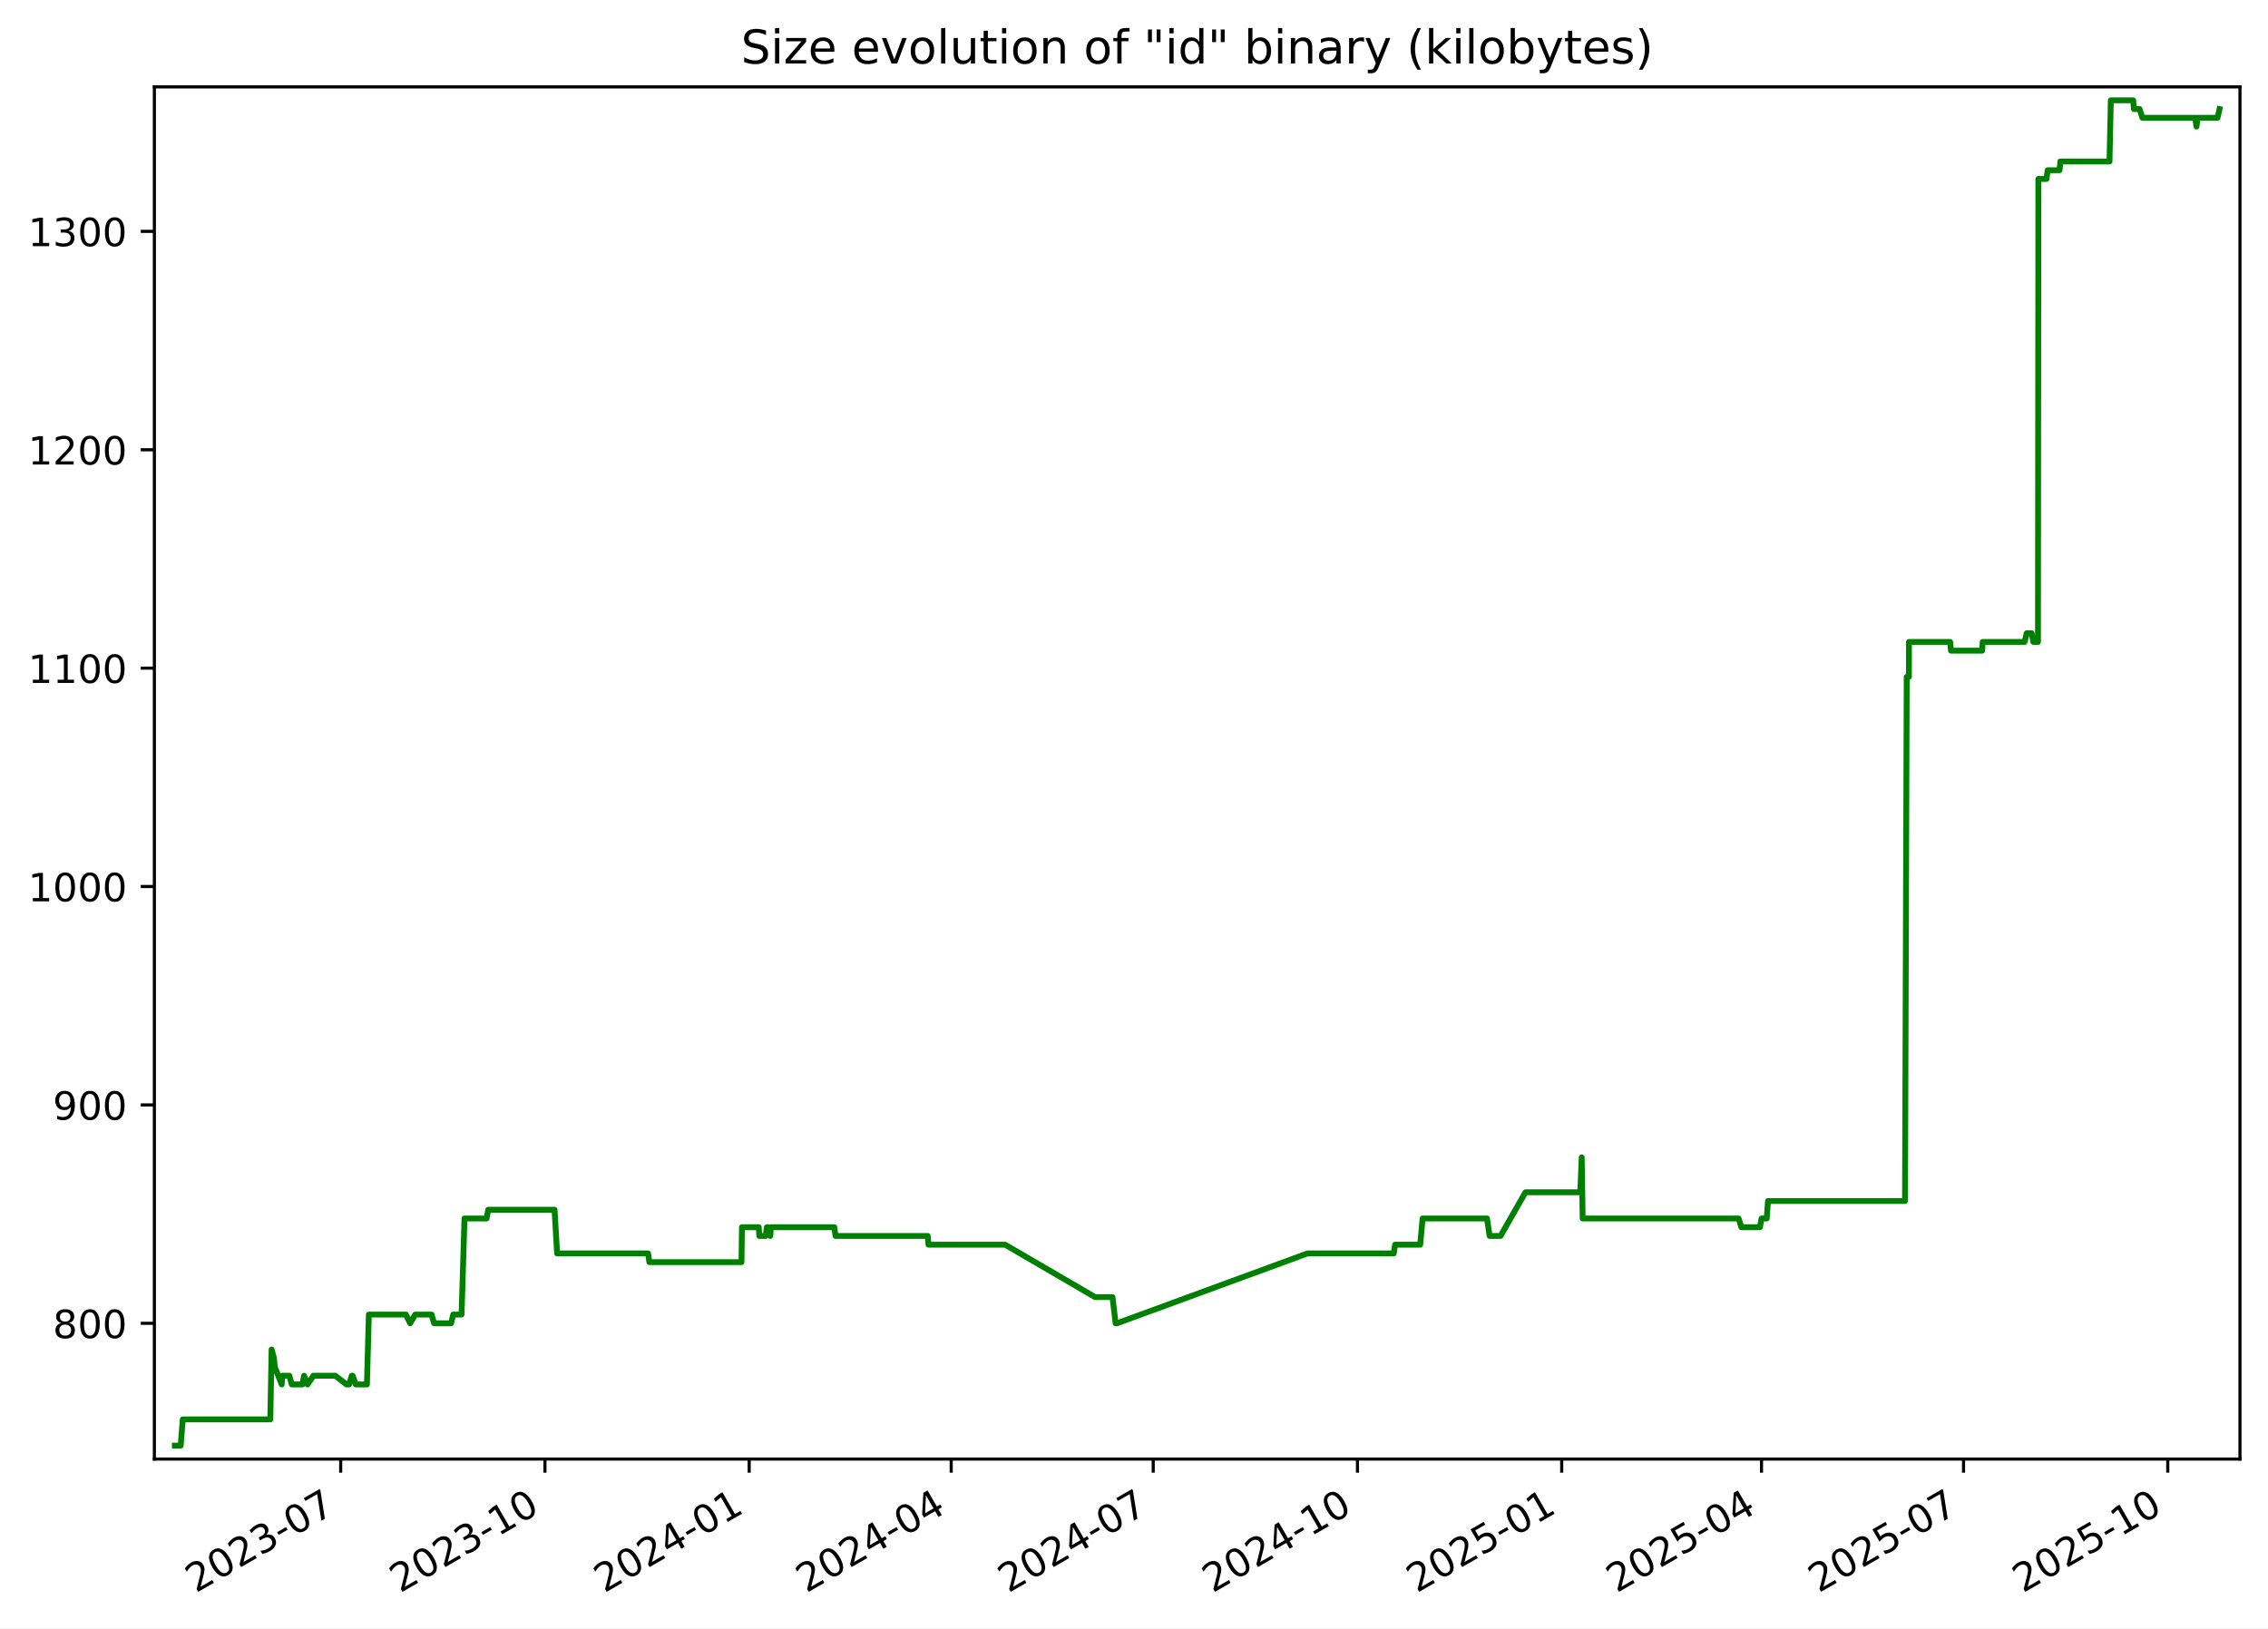
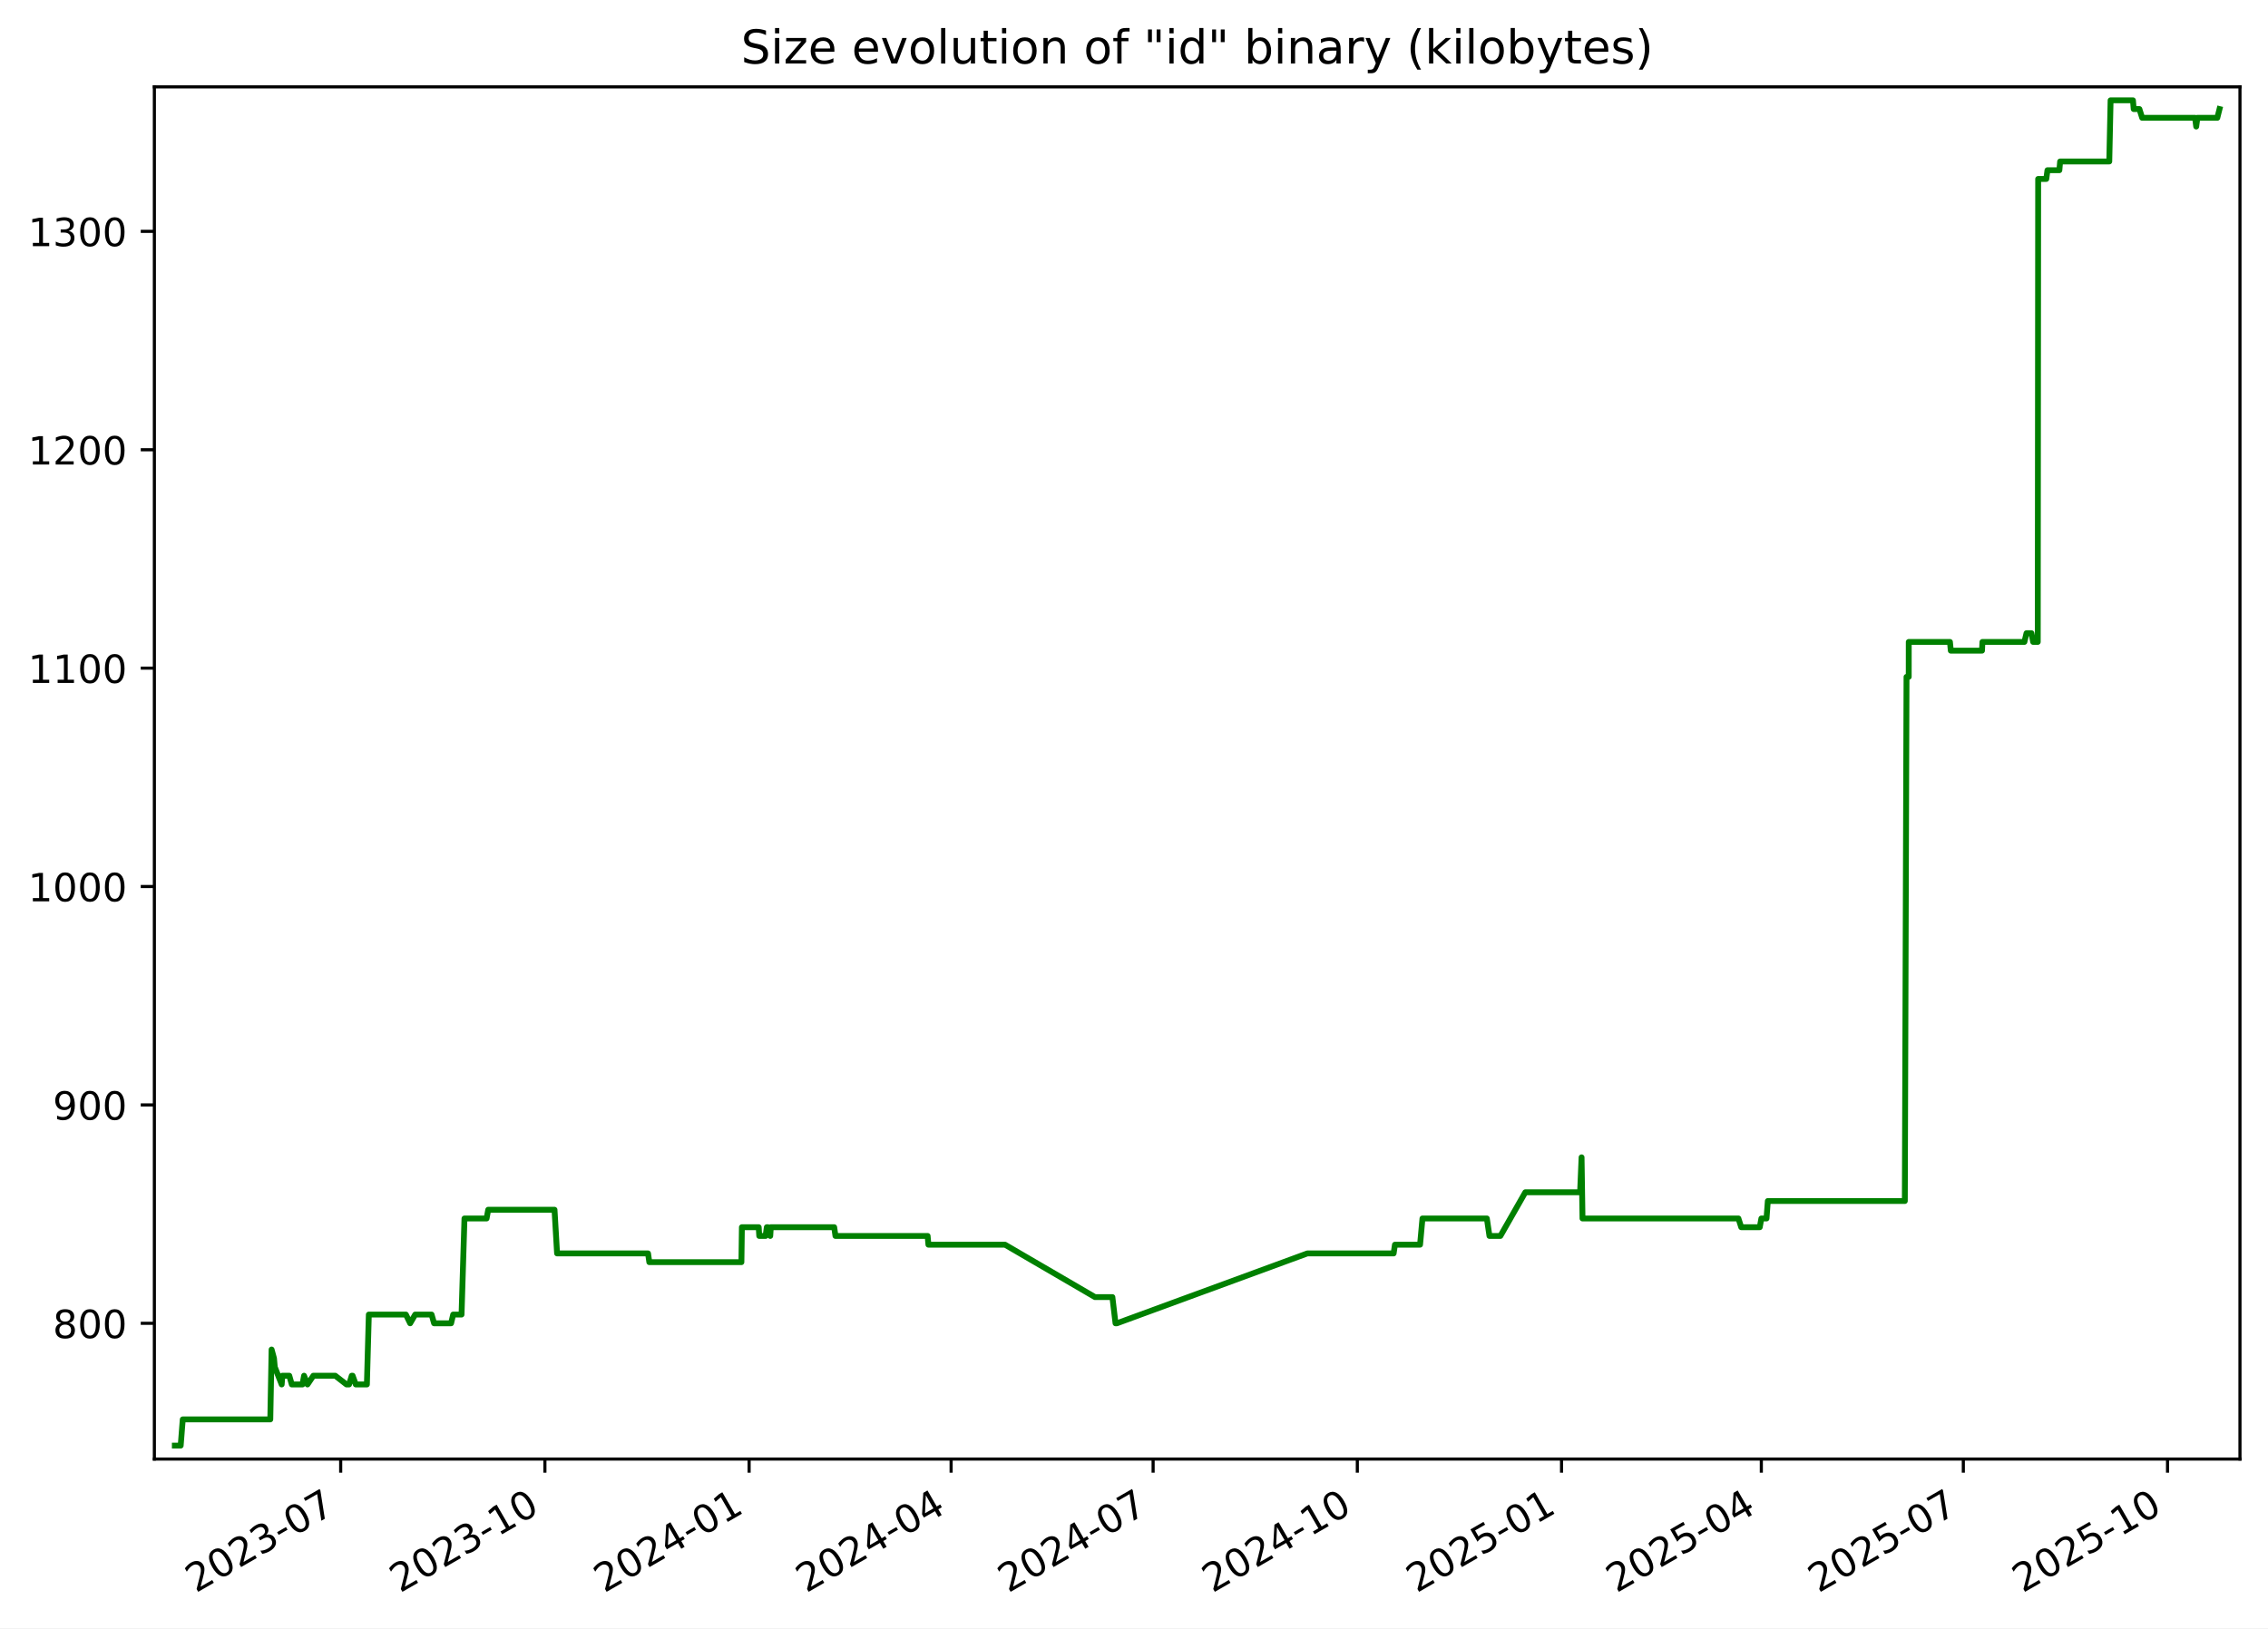
<svg xmlns="http://www.w3.org/2000/svg" xmlns:xlink="http://www.w3.org/1999/xlink" width="582.53pt" height="418.303pt" viewBox="0 0 582.53 418.303" version="1.1">
  <defs>
    <style type="text/css">*{stroke-linejoin: round; stroke-linecap: butt}</style>
  </defs>
  <g id="figure_1">
    <g id="patch_1">
      <path d="M -0 418.303  L 582.53 418.303  L 582.53 0  L -0 0  z " style="fill: #ffffff" />
    </g>
    <g id="axes_1">
      <g id="patch_2">
        <path d="M 39.65 374.83  L 575.33 374.83  L 575.33 22.318  L 39.65 22.318  z " style="fill: #ffffff" />
      </g>
      <g id="matplotlib.axis_1">
        <g id="xtick_1">
          <g id="line2d_1">
            <defs>
-               <path id="md69c1f14ac" d="M 0 0  L 0 3.5  " style="stroke: #000000; stroke-width: 0.8" />
+               <path id="m41ad6442e9" d="M 0 0  L 0 3.5  " style="stroke: #000000; stroke-width: 0.8" />
            </defs>
            <g>
-               <use xlink:href="#md69c1f14ac" x="87.508" y="374.83" style="stroke: #000000; stroke-width: 0.8" />
+               <use xlink:href="#m41ad6442e9" x="87.503" y="374.83" style="stroke: #000000; stroke-width: 0.8" />
            </g>
          </g>
          <g id="text_1">
-             <g transform="translate(50.28292 409.302) rotate(-30) scale(0.1 -0.1)">
+             <g transform="translate(50.27806 409.302) rotate(-30) scale(0.1 -0.1)">
              <defs>
                <path id="DejaVuSans-32" d="M 1228 531  L 3431 531  L 3431 0  L 469 0  L 469 531  Q 828 903 1448 1529  Q 2069 2156 2228 2338  Q 2531 2678 2651 2914  Q 2772 3150 2772 3378  Q 2772 3750 2511 3984  Q 2250 4219 1831 4219  Q 1534 4219 1204 4116  Q 875 4013 500 3803  L 500 4441  Q 881 4594 1212 4672  Q 1544 4750 1819 4750  Q 2544 4750 2975 4387  Q 3406 4025 3406 3419  Q 3406 3131 3298 2873  Q 3191 2616 2906 2266  Q 2828 2175 2409 1742  Q 1991 1309 1228 531  z " transform="scale(0.015625)" />
                <path id="DejaVuSans-30" d="M 2034 4250  Q 1547 4250 1301 3770  Q 1056 3291 1056 2328  Q 1056 1369 1301 889  Q 1547 409 2034 409  Q 2525 409 2770 889  Q 3016 1369 3016 2328  Q 3016 3291 2770 3770  Q 2525 4250 2034 4250  z M 2034 4750  Q 2819 4750 3233 4129  Q 3647 3509 3647 2328  Q 3647 1150 3233 529  Q 2819 -91 2034 -91  Q 1250 -91 836 529  Q 422 1150 422 2328  Q 422 3509 836 4129  Q 1250 4750 2034 4750  z " transform="scale(0.015625)" />
                <path id="DejaVuSans-33" d="M 2597 2516  Q 3050 2419 3304 2112  Q 3559 1806 3559 1356  Q 3559 666 3084 287  Q 2609 -91 1734 -91  Q 1441 -91 1130 -33  Q 819 25 488 141  L 488 750  Q 750 597 1062 519  Q 1375 441 1716 441  Q 2309 441 2620 675  Q 2931 909 2931 1356  Q 2931 1769 2642 2001  Q 2353 2234 1838 2234  L 1294 2234  L 1294 2753  L 1863 2753  Q 2328 2753 2575 2939  Q 2822 3125 2822 3475  Q 2822 3834 2567 4026  Q 2313 4219 1838 4219  Q 1578 4219 1281 4162  Q 984 4106 628 3988  L 628 4550  Q 988 4650 1302 4700  Q 1616 4750 1894 4750  Q 2613 4750 3031 4423  Q 3450 4097 3450 3541  Q 3450 3153 3228 2886  Q 3006 2619 2597 2516  z " transform="scale(0.015625)" />
                <path id="DejaVuSans-2d" d="M 313 2009  L 1997 2009  L 1997 1497  L 313 1497  L 313 2009  z " transform="scale(0.015625)" />
                <path id="DejaVuSans-37" d="M 525 4666  L 3525 4666  L 3525 4397  L 1831 0  L 1172 0  L 2766 4134  L 525 4134  L 525 4666  z " transform="scale(0.015625)" />
              </defs>
              <use xlink:href="#DejaVuSans-32" />
              <use xlink:href="#DejaVuSans-30" x="63.623" />
              <use xlink:href="#DejaVuSans-32" x="127.246" />
              <use xlink:href="#DejaVuSans-33" x="190.869" />
              <use xlink:href="#DejaVuSans-2d" x="254.492" />
              <use xlink:href="#DejaVuSans-30" x="290.576" />
              <use xlink:href="#DejaVuSans-37" x="354.199" />
            </g>
          </g>
        </g>
        <g id="xtick_2">
          <g id="line2d_2">
            <g>
-               <use xlink:href="#md69c1f14ac" x="139.967" y="374.83" style="stroke: #000000; stroke-width: 0.8" />
+               <use xlink:href="#m41ad6442e9" x="139.956" y="374.83" style="stroke: #000000; stroke-width: 0.8" />
            </g>
          </g>
          <g id="text_2">
-             <g transform="translate(102.7417 409.302) rotate(-30) scale(0.1 -0.1)">
+             <g transform="translate(102.7309 409.302) rotate(-30) scale(0.1 -0.1)">
              <defs>
                <path id="DejaVuSans-31" d="M 794 531  L 1825 531  L 1825 4091  L 703 3866  L 703 4441  L 1819 4666  L 2450 4666  L 2450 531  L 3481 531  L 3481 0  L 794 0  L 794 531  z " transform="scale(0.015625)" />
              </defs>
              <use xlink:href="#DejaVuSans-32" />
              <use xlink:href="#DejaVuSans-30" x="63.623" />
              <use xlink:href="#DejaVuSans-32" x="127.246" />
              <use xlink:href="#DejaVuSans-33" x="190.869" />
              <use xlink:href="#DejaVuSans-2d" x="254.492" />
              <use xlink:href="#DejaVuSans-31" x="290.576" />
              <use xlink:href="#DejaVuSans-30" x="354.199" />
            </g>
          </g>
        </g>
        <g id="xtick_3">
          <g id="line2d_3">
            <g>
-               <use xlink:href="#md69c1f14ac" x="192.425" y="374.83" style="stroke: #000000; stroke-width: 0.8" />
+               <use xlink:href="#m41ad6442e9" x="192.408" y="374.83" style="stroke: #000000; stroke-width: 0.8" />
            </g>
          </g>
          <g id="text_3">
-             <g transform="translate(155.2004 409.302) rotate(-30) scale(0.1 -0.1)">
+             <g transform="translate(155.1836 409.302) rotate(-30) scale(0.1 -0.1)">
              <defs>
                <path id="DejaVuSans-34" d="M 2419 4116  L 825 1625  L 2419 1625  L 2419 4116  z M 2253 4666  L 3047 4666  L 3047 1625  L 3713 1625  L 3713 1100  L 3047 1100  L 3047 0  L 2419 0  L 2419 1100  L 313 1100  L 313 1709  L 2253 4666  z " transform="scale(0.015625)" />
              </defs>
              <use xlink:href="#DejaVuSans-32" />
              <use xlink:href="#DejaVuSans-30" x="63.623" />
              <use xlink:href="#DejaVuSans-32" x="127.246" />
              <use xlink:href="#DejaVuSans-34" x="190.869" />
              <use xlink:href="#DejaVuSans-2d" x="254.492" />
              <use xlink:href="#DejaVuSans-30" x="290.576" />
              <use xlink:href="#DejaVuSans-31" x="354.199" />
            </g>
          </g>
        </g>
        <g id="xtick_4">
          <g id="line2d_4">
            <g>
-               <use xlink:href="#md69c1f14ac" x="244.314" y="374.83" style="stroke: #000000; stroke-width: 0.8" />
+               <use xlink:href="#m41ad6442e9" x="244.291" y="374.83" style="stroke: #000000; stroke-width: 0.8" />
            </g>
          </g>
          <g id="text_4">
-             <g transform="translate(207.089 409.302) rotate(-30) scale(0.1 -0.1)">
+             <g transform="translate(207.0663 409.302) rotate(-30) scale(0.1 -0.1)">
              <use xlink:href="#DejaVuSans-32" />
              <use xlink:href="#DejaVuSans-30" x="63.623" />
              <use xlink:href="#DejaVuSans-32" x="127.246" />
              <use xlink:href="#DejaVuSans-34" x="190.869" />
              <use xlink:href="#DejaVuSans-2d" x="254.492" />
              <use xlink:href="#DejaVuSans-30" x="290.576" />
              <use xlink:href="#DejaVuSans-34" x="354.199" />
            </g>
          </g>
        </g>
        <g id="xtick_5">
          <g id="line2d_5">
            <g>
-               <use xlink:href="#md69c1f14ac" x="296.202" y="374.83" style="stroke: #000000; stroke-width: 0.8" />
+               <use xlink:href="#m41ad6442e9" x="296.174" y="374.83" style="stroke: #000000; stroke-width: 0.8" />
            </g>
          </g>
          <g id="text_5">
-             <g transform="translate(258.9776 409.302) rotate(-30) scale(0.1 -0.1)">
+             <g transform="translate(258.9489 409.302) rotate(-30) scale(0.1 -0.1)">
              <use xlink:href="#DejaVuSans-32" />
              <use xlink:href="#DejaVuSans-30" x="63.623" />
              <use xlink:href="#DejaVuSans-32" x="127.246" />
              <use xlink:href="#DejaVuSans-34" x="190.869" />
              <use xlink:href="#DejaVuSans-2d" x="254.492" />
              <use xlink:href="#DejaVuSans-30" x="290.576" />
              <use xlink:href="#DejaVuSans-37" x="354.199" />
            </g>
          </g>
        </g>
        <g id="xtick_6">
          <g id="line2d_6">
            <g>
-               <use xlink:href="#md69c1f14ac" x="348.661" y="374.83" style="stroke: #000000; stroke-width: 0.8" />
+               <use xlink:href="#m41ad6442e9" x="348.627" y="374.83" style="stroke: #000000; stroke-width: 0.8" />
            </g>
          </g>
          <g id="text_6">
-             <g transform="translate(311.4363 409.302) rotate(-30) scale(0.1 -0.1)">
+             <g transform="translate(311.4017 409.302) rotate(-30) scale(0.1 -0.1)">
              <use xlink:href="#DejaVuSans-32" />
              <use xlink:href="#DejaVuSans-30" x="63.623" />
              <use xlink:href="#DejaVuSans-32" x="127.246" />
              <use xlink:href="#DejaVuSans-34" x="190.869" />
              <use xlink:href="#DejaVuSans-2d" x="254.492" />
              <use xlink:href="#DejaVuSans-31" x="290.576" />
              <use xlink:href="#DejaVuSans-30" x="354.199" />
            </g>
          </g>
        </g>
        <g id="xtick_7">
          <g id="line2d_7">
            <g>
-               <use xlink:href="#md69c1f14ac" x="401.12" y="374.83" style="stroke: #000000; stroke-width: 0.8" />
+               <use xlink:href="#m41ad6442e9" x="401.079" y="374.83" style="stroke: #000000; stroke-width: 0.8" />
            </g>
          </g>
          <g id="text_7">
-             <g transform="translate(363.8951 409.302) rotate(-30) scale(0.1 -0.1)">
+             <g transform="translate(363.8545 409.302) rotate(-30) scale(0.1 -0.1)">
              <defs>
                <path id="DejaVuSans-35" d="M 691 4666  L 3169 4666  L 3169 4134  L 1269 4134  L 1269 2991  Q 1406 3038 1543 3061  Q 1681 3084 1819 3084  Q 2600 3084 3056 2656  Q 3513 2228 3513 1497  Q 3513 744 3044 326  Q 2575 -91 1722 -91  Q 1428 -91 1123 -41  Q 819 9 494 109  L 494 744  Q 775 591 1075 516  Q 1375 441 1709 441  Q 2250 441 2565 725  Q 2881 1009 2881 1497  Q 2881 1984 2565 2268  Q 2250 2553 1709 2553  Q 1456 2553 1204 2497  Q 953 2441 691 2322  L 691 4666  z " transform="scale(0.015625)" />
              </defs>
              <use xlink:href="#DejaVuSans-32" />
              <use xlink:href="#DejaVuSans-30" x="63.623" />
              <use xlink:href="#DejaVuSans-32" x="127.246" />
              <use xlink:href="#DejaVuSans-35" x="190.869" />
              <use xlink:href="#DejaVuSans-2d" x="254.492" />
              <use xlink:href="#DejaVuSans-30" x="290.576" />
              <use xlink:href="#DejaVuSans-31" x="354.199" />
            </g>
          </g>
        </g>
        <g id="xtick_8">
          <g id="line2d_8">
            <g>
-               <use xlink:href="#md69c1f14ac" x="452.438" y="374.83" style="stroke: #000000; stroke-width: 0.8" />
+               <use xlink:href="#m41ad6442e9" x="452.392" y="374.83" style="stroke: #000000; stroke-width: 0.8" />
            </g>
          </g>
          <g id="text_8">
-             <g transform="translate(415.2135 409.302) rotate(-30) scale(0.1 -0.1)">
+             <g transform="translate(415.167 409.302) rotate(-30) scale(0.1 -0.1)">
              <use xlink:href="#DejaVuSans-32" />
              <use xlink:href="#DejaVuSans-30" x="63.623" />
              <use xlink:href="#DejaVuSans-32" x="127.246" />
              <use xlink:href="#DejaVuSans-35" x="190.869" />
              <use xlink:href="#DejaVuSans-2d" x="254.492" />
              <use xlink:href="#DejaVuSans-30" x="290.576" />
              <use xlink:href="#DejaVuSans-34" x="354.199" />
            </g>
          </g>
        </g>
        <g id="xtick_9">
          <g id="line2d_9">
            <g>
-               <use xlink:href="#md69c1f14ac" x="504.327" y="374.83" style="stroke: #000000; stroke-width: 0.8" />
+               <use xlink:href="#m41ad6442e9" x="504.275" y="374.83" style="stroke: #000000; stroke-width: 0.8" />
            </g>
          </g>
          <g id="text_9">
-             <g transform="translate(467.102 409.302) rotate(-30) scale(0.1 -0.1)">
+             <g transform="translate(467.0497 409.302) rotate(-30) scale(0.1 -0.1)">
              <use xlink:href="#DejaVuSans-32" />
              <use xlink:href="#DejaVuSans-30" x="63.623" />
              <use xlink:href="#DejaVuSans-32" x="127.246" />
              <use xlink:href="#DejaVuSans-35" x="190.869" />
              <use xlink:href="#DejaVuSans-2d" x="254.492" />
              <use xlink:href="#DejaVuSans-30" x="290.576" />
              <use xlink:href="#DejaVuSans-37" x="354.199" />
            </g>
          </g>
        </g>
        <g id="xtick_10">
          <g id="line2d_10">
            <g>
-               <use xlink:href="#md69c1f14ac" x="556.786" y="374.83" style="stroke: #000000; stroke-width: 0.8" />
+               <use xlink:href="#m41ad6442e9" x="556.727" y="374.83" style="stroke: #000000; stroke-width: 0.8" />
            </g>
          </g>
          <g id="text_10">
-             <g transform="translate(519.5608 409.302) rotate(-30) scale(0.1 -0.1)">
+             <g transform="translate(519.5025 409.302) rotate(-30) scale(0.1 -0.1)">
              <use xlink:href="#DejaVuSans-32" />
              <use xlink:href="#DejaVuSans-30" x="63.623" />
              <use xlink:href="#DejaVuSans-32" x="127.246" />
              <use xlink:href="#DejaVuSans-35" x="190.869" />
              <use xlink:href="#DejaVuSans-2d" x="254.492" />
              <use xlink:href="#DejaVuSans-31" x="290.576" />
              <use xlink:href="#DejaVuSans-30" x="354.199" />
            </g>
          </g>
        </g>
      </g>
      <g id="matplotlib.axis_2">
        <g id="ytick_1">
          <g id="line2d_11">
            <defs>
-               <path id="m062f2936b7" d="M 0 0  L -3.5 0  " style="stroke: #000000; stroke-width: 0.8" />
+               <path id="m4bab1172a6" d="M 0 0  L -3.5 0  " style="stroke: #000000; stroke-width: 0.8" />
            </defs>
            <g>
-               <use xlink:href="#m062f2936b7" x="39.65" y="339.956" style="stroke: #000000; stroke-width: 0.8" />
+               <use xlink:href="#m4bab1172a6" x="39.65" y="339.956" style="stroke: #000000; stroke-width: 0.8" />
            </g>
          </g>
          <g id="text_11">
            <g transform="translate(13.5625 343.7552) scale(0.1 -0.1)">
              <defs>
                <path id="DejaVuSans-38" d="M 2034 2216  Q 1584 2216 1326 1975  Q 1069 1734 1069 1313  Q 1069 891 1326 650  Q 1584 409 2034 409  Q 2484 409 2743 651  Q 3003 894 3003 1313  Q 3003 1734 2745 1975  Q 2488 2216 2034 2216  z M 1403 2484  Q 997 2584 770 2862  Q 544 3141 544 3541  Q 544 4100 942 4425  Q 1341 4750 2034 4750  Q 2731 4750 3128 4425  Q 3525 4100 3525 3541  Q 3525 3141 3298 2862  Q 3072 2584 2669 2484  Q 3125 2378 3379 2068  Q 3634 1759 3634 1313  Q 3634 634 3220 271  Q 2806 -91 2034 -91  Q 1263 -91 848 271  Q 434 634 434 1313  Q 434 1759 690 2068  Q 947 2378 1403 2484  z M 1172 3481  Q 1172 3119 1398 2916  Q 1625 2713 2034 2713  Q 2441 2713 2670 2916  Q 2900 3119 2900 3481  Q 2900 3844 2670 4047  Q 2441 4250 2034 4250  Q 1625 4250 1398 4047  Q 1172 3844 1172 3481  z " transform="scale(0.015625)" />
              </defs>
              <use xlink:href="#DejaVuSans-38" />
              <use xlink:href="#DejaVuSans-30" x="63.623" />
              <use xlink:href="#DejaVuSans-30" x="127.246" />
            </g>
          </g>
        </g>
        <g id="ytick_2">
          <g id="line2d_12">
            <g>
-               <use xlink:href="#m062f2936b7" x="39.65" y="283.852" style="stroke: #000000; stroke-width: 0.8" />
+               <use xlink:href="#m4bab1172a6" x="39.65" y="283.852" style="stroke: #000000; stroke-width: 0.8" />
            </g>
          </g>
          <g id="text_12">
            <g transform="translate(13.5625 287.6513) scale(0.1 -0.1)">
              <defs>
                <path id="DejaVuSans-39" d="M 703 97  L 703 672  Q 941 559 1184 500  Q 1428 441 1663 441  Q 2288 441 2617 861  Q 2947 1281 2994 2138  Q 2813 1869 2534 1725  Q 2256 1581 1919 1581  Q 1219 1581 811 2004  Q 403 2428 403 3163  Q 403 3881 828 4315  Q 1253 4750 1959 4750  Q 2769 4750 3195 4129  Q 3622 3509 3622 2328  Q 3622 1225 3098 567  Q 2575 -91 1691 -91  Q 1453 -91 1209 -44  Q 966 3 703 97  z M 1959 2075  Q 2384 2075 2632 2365  Q 2881 2656 2881 3163  Q 2881 3666 2632 3958  Q 2384 4250 1959 4250  Q 1534 4250 1286 3958  Q 1038 3666 1038 3163  Q 1038 2656 1286 2365  Q 1534 2075 1959 2075  z " transform="scale(0.015625)" />
              </defs>
              <use xlink:href="#DejaVuSans-39" />
              <use xlink:href="#DejaVuSans-30" x="63.623" />
              <use xlink:href="#DejaVuSans-30" x="127.246" />
            </g>
          </g>
        </g>
        <g id="ytick_3">
          <g id="line2d_13">
            <g>
-               <use xlink:href="#m062f2936b7" x="39.65" y="227.748" style="stroke: #000000; stroke-width: 0.8" />
+               <use xlink:href="#m4bab1172a6" x="39.65" y="227.748" style="stroke: #000000; stroke-width: 0.8" />
            </g>
          </g>
          <g id="text_13">
            <g transform="translate(7.2 231.5474) scale(0.1 -0.1)">
              <use xlink:href="#DejaVuSans-31" />
              <use xlink:href="#DejaVuSans-30" x="63.623" />
              <use xlink:href="#DejaVuSans-30" x="127.246" />
              <use xlink:href="#DejaVuSans-30" x="190.869" />
            </g>
          </g>
        </g>
        <g id="ytick_4">
          <g id="line2d_14">
            <g>
-               <use xlink:href="#m062f2936b7" x="39.65" y="171.644" style="stroke: #000000; stroke-width: 0.8" />
+               <use xlink:href="#m4bab1172a6" x="39.65" y="171.644" style="stroke: #000000; stroke-width: 0.8" />
            </g>
          </g>
          <g id="text_14">
            <g transform="translate(7.2 175.4435) scale(0.1 -0.1)">
              <use xlink:href="#DejaVuSans-31" />
              <use xlink:href="#DejaVuSans-31" x="63.623" />
              <use xlink:href="#DejaVuSans-30" x="127.246" />
              <use xlink:href="#DejaVuSans-30" x="190.869" />
            </g>
          </g>
        </g>
        <g id="ytick_5">
          <g id="line2d_15">
            <g>
-               <use xlink:href="#m062f2936b7" x="39.65" y="115.54" style="stroke: #000000; stroke-width: 0.8" />
+               <use xlink:href="#m4bab1172a6" x="39.65" y="115.54" style="stroke: #000000; stroke-width: 0.8" />
            </g>
          </g>
          <g id="text_15">
            <g transform="translate(7.2 119.3396) scale(0.1 -0.1)">
              <use xlink:href="#DejaVuSans-31" />
              <use xlink:href="#DejaVuSans-32" x="63.623" />
              <use xlink:href="#DejaVuSans-30" x="127.246" />
              <use xlink:href="#DejaVuSans-30" x="190.869" />
            </g>
          </g>
        </g>
        <g id="ytick_6">
          <g id="line2d_16">
            <g>
-               <use xlink:href="#m062f2936b7" x="39.65" y="59.436" style="stroke: #000000; stroke-width: 0.8" />
+               <use xlink:href="#m4bab1172a6" x="39.65" y="59.436" style="stroke: #000000; stroke-width: 0.8" />
            </g>
          </g>
          <g id="text_16">
            <g transform="translate(7.2 63.23568) scale(0.1 -0.1)">
              <use xlink:href="#DejaVuSans-31" />
              <use xlink:href="#DejaVuSans-33" x="63.623" />
              <use xlink:href="#DejaVuSans-30" x="127.246" />
              <use xlink:href="#DejaVuSans-30" x="190.869" />
            </g>
          </g>
        </g>
      </g>
      <g id="line2d_17">
-         <path d="M 44.902 371.374  L 46.411 371.374  L 46.939 364.642  L 69.428 364.642  L 69.762 346.688  L 70.375 348.933  L 70.577 351.177  L 72.354 355.665  L 72.529 353.421  L 74.305 353.421  L 74.951 355.665  L 77.69 355.665  L 78.101 353.421  L 78.979 355.665  L 80.489 353.421  L 86.112 353.421  L 89.002 355.665  L 89.664 355.665  L 90.349 353.421  L 90.573 353.421  L 91.387 355.665  L 94.242 355.665  L 94.738 337.712  L 104.26 337.712  L 105.353 339.956  L 106.646 337.712  L 110.857 337.712  L 111.502 339.956  L 115.869 339.956  L 116.404 337.712  L 118.554 337.712  L 119.305 313.026  L 124.987 313.026  L 125.406 310.782  L 142.436 310.782  L 143.097 322.003  L 166.463 322.003  L 166.789 324.247  L 190.447 324.247  L 190.57 315.27  L 194.89 315.27  L 195.029 317.514  L 196.663 317.514  L 196.97 315.27  L 197.26 315.27  L 197.854 317.514  L 197.998 315.27  L 214.284 315.27  L 214.604 317.514  L 238.281 317.514  L 238.483 319.759  L 258.159 319.759  L 281.27 333.223  L 285.742 333.223  L 286.545 339.956  L 286.893 339.956  L 335.823 322.003  L 357.988 322.003  L 358.32 319.759  L 364.774 319.759  L 365.391 313.026  L 381.934 313.026  L 382.603 317.514  L 385.41 317.514  L 391.815 306.294  L 405.884 306.294  L 406.264 297.317  L 406.504 313.026  L 446.556 313.026  L 447.276 315.27  L 452.037 315.27  L 452.448 313.026  L 453.772 313.026  L 454.108 308.538  L 489.302 308.538  L 489.735 173.888  L 490.305 173.888  L 490.311 164.912  L 500.89 164.912  L 501.111 167.156  L 509.123 167.156  L 509.237 164.912  L 520.015 164.912  L 520.554 162.668  L 521.824 162.668  L 522.266 164.912  L 523.45 164.912  L 523.552 45.972  L 525.64 45.972  L 525.94 43.727  L 528.999 43.727  L 529.195 41.483  L 541.819 41.483  L 542.158 25.774  L 547.904 25.774  L 548.092 28.018  L 549.558 28.018  L 550.265 30.262  L 563.855 30.262  L 564.152 32.507  L 564.454 30.262  L 569.572 30.262  L 570.078 28.018  L 570.078 28.018  " clip-path="url(#p6fab1c04b7)" style="fill: none; stroke: #008000; stroke-width: 1.5; stroke-linecap: square" />
+         <path d="M 44.902 371.374  L 46.411 371.374  L 46.939 364.642  L 69.425 364.642  L 69.759 346.688  L 70.372 348.933  L 70.574 351.177  L 72.351 355.665  L 72.526 353.421  L 74.302 353.421  L 74.948 355.665  L 77.687 355.665  L 78.097 353.421  L 78.975 355.665  L 80.485 353.421  L 86.107 353.421  L 88.997 355.665  L 89.659 355.665  L 90.344 353.421  L 90.567 353.421  L 91.382 355.665  L 94.236 355.665  L 94.732 337.712  L 104.253 337.712  L 105.346 339.956  L 106.639 337.712  L 110.85 337.712  L 111.495 339.956  L 115.861 339.956  L 116.396 337.712  L 118.546 337.712  L 119.297 313.026  L 124.978 313.026  L 125.397 310.782  L 142.425 310.782  L 143.086 322.003  L 166.449 322.003  L 166.776 324.247  L 190.43 324.247  L 190.553 315.27  L 194.873 315.27  L 195.012 317.514  L 196.646 317.514  L 196.953 315.27  L 197.242 315.27  L 197.836 317.514  L 197.98 315.27  L 214.265 315.27  L 214.585 317.514  L 238.259 317.514  L 238.461 319.759  L 258.135 319.759  L 281.243 333.223  L 285.715 333.223  L 286.518 339.956  L 286.865 339.956  L 335.79 322.003  L 357.952 322.003  L 358.284 319.759  L 364.738 319.759  L 365.354 313.026  L 381.895 313.026  L 382.565 317.514  L 385.372 317.514  L 391.776 306.294  L 405.843 306.294  L 406.223 297.317  L 406.462 313.026  L 446.51 313.026  L 447.231 315.27  L 451.991 315.27  L 452.402 313.026  L 453.725 313.026  L 454.061 308.538  L 489.252 308.538  L 489.685 173.888  L 490.254 173.888  L 490.26 164.912  L 500.838 164.912  L 501.059 167.156  L 509.07 167.156  L 509.185 164.912  L 519.961 164.912  L 520.5 162.668  L 521.77 162.668  L 522.212 164.912  L 523.396 164.912  L 523.497 45.972  L 525.585 45.972  L 525.885 43.727  L 528.944 43.727  L 529.139 41.483  L 541.762 41.483  L 542.101 25.774  L 547.846 25.774  L 548.035 28.018  L 549.5 28.018  L 550.208 30.262  L 563.796 30.262  L 564.093 32.507  L 564.395 30.262  L 569.512 30.262  L 570.078 28.018  L 570.078 28.018  " clip-path="url(#p429dee0756)" style="fill: none; stroke: #008000; stroke-width: 1.5; stroke-linecap: square" />
      </g>
      <g id="patch_3">
        <path d="M 39.65 374.83  L 39.65 22.318  " style="fill: none; stroke: #000000; stroke-width: 0.8; stroke-linejoin: miter; stroke-linecap: square" />
      </g>
      <g id="patch_4">
        <path d="M 575.33 374.83  L 575.33 22.318  " style="fill: none; stroke: #000000; stroke-width: 0.8; stroke-linejoin: miter; stroke-linecap: square" />
      </g>
      <g id="patch_5">
        <path d="M 39.65 374.83  L 575.33 374.83  " style="fill: none; stroke: #000000; stroke-width: 0.8; stroke-linejoin: miter; stroke-linecap: square" />
      </g>
      <g id="patch_6">
        <path d="M 39.65 22.318  L 575.33 22.318  " style="fill: none; stroke: #000000; stroke-width: 0.8; stroke-linejoin: miter; stroke-linecap: square" />
      </g>
      <g id="text_17">
        <g transform="translate(190.3184 16.31812) scale(0.12 -0.12)">
          <defs>
            <path id="DejaVuSans-53" d="M 3425 4513  L 3425 3897  Q 3066 4069 2747 4153  Q 2428 4238 2131 4238  Q 1616 4238 1336 4038  Q 1056 3838 1056 3469  Q 1056 3159 1242 3001  Q 1428 2844 1947 2747  L 2328 2669  Q 3034 2534 3370 2195  Q 3706 1856 3706 1288  Q 3706 609 3251 259  Q 2797 -91 1919 -91  Q 1588 -91 1214 -16  Q 841 59 441 206  L 441 856  Q 825 641 1194 531  Q 1563 422 1919 422  Q 2459 422 2753 634  Q 3047 847 3047 1241  Q 3047 1584 2836 1778  Q 2625 1972 2144 2069  L 1759 2144  Q 1053 2284 737 2584  Q 422 2884 422 3419  Q 422 4038 858 4394  Q 1294 4750 2059 4750  Q 2388 4750 2728 4690  Q 3069 4631 3425 4513  z " transform="scale(0.015625)" />
            <path id="DejaVuSans-69" d="M 603 3500  L 1178 3500  L 1178 0  L 603 0  L 603 3500  z M 603 4863  L 1178 4863  L 1178 4134  L 603 4134  L 603 4863  z " transform="scale(0.015625)" />
            <path id="DejaVuSans-7a" d="M 353 3500  L 3084 3500  L 3084 2975  L 922 459  L 3084 459  L 3084 0  L 275 0  L 275 525  L 2438 3041  L 353 3041  L 353 3500  z " transform="scale(0.015625)" />
            <path id="DejaVuSans-65" d="M 3597 1894  L 3597 1613  L 953 1613  Q 991 1019 1311 708  Q 1631 397 2203 397  Q 2534 397 2845 478  Q 3156 559 3463 722  L 3463 178  Q 3153 47 2828 -22  Q 2503 -91 2169 -91  Q 1331 -91 842 396  Q 353 884 353 1716  Q 353 2575 817 3079  Q 1281 3584 2069 3584  Q 2775 3584 3186 3129  Q 3597 2675 3597 1894  z M 3022 2063  Q 3016 2534 2758 2815  Q 2500 3097 2075 3097  Q 1594 3097 1305 2825  Q 1016 2553 972 2059  L 3022 2063  z " transform="scale(0.015625)" />
            <path id="DejaVuSans-20" transform="scale(0.015625)" />
            <path id="DejaVuSans-76" d="M 191 3500  L 800 3500  L 1894 563  L 2988 3500  L 3597 3500  L 2284 0  L 1503 0  L 191 3500  z " transform="scale(0.015625)" />
            <path id="DejaVuSans-6f" d="M 1959 3097  Q 1497 3097 1228 2736  Q 959 2375 959 1747  Q 959 1119 1226 758  Q 1494 397 1959 397  Q 2419 397 2687 759  Q 2956 1122 2956 1747  Q 2956 2369 2687 2733  Q 2419 3097 1959 3097  z M 1959 3584  Q 2709 3584 3137 3096  Q 3566 2609 3566 1747  Q 3566 888 3137 398  Q 2709 -91 1959 -91  Q 1206 -91 779 398  Q 353 888 353 1747  Q 353 2609 779 3096  Q 1206 3584 1959 3584  z " transform="scale(0.015625)" />
            <path id="DejaVuSans-6c" d="M 603 4863  L 1178 4863  L 1178 0  L 603 0  L 603 4863  z " transform="scale(0.015625)" />
            <path id="DejaVuSans-75" d="M 544 1381  L 544 3500  L 1119 3500  L 1119 1403  Q 1119 906 1312 657  Q 1506 409 1894 409  Q 2359 409 2629 706  Q 2900 1003 2900 1516  L 2900 3500  L 3475 3500  L 3475 0  L 2900 0  L 2900 538  Q 2691 219 2414 64  Q 2138 -91 1772 -91  Q 1169 -91 856 284  Q 544 659 544 1381  z M 1991 3584  L 1991 3584  z " transform="scale(0.015625)" />
            <path id="DejaVuSans-74" d="M 1172 4494  L 1172 3500  L 2356 3500  L 2356 3053  L 1172 3053  L 1172 1153  Q 1172 725 1289 603  Q 1406 481 1766 481  L 2356 481  L 2356 0  L 1766 0  Q 1100 0 847 248  Q 594 497 594 1153  L 594 3053  L 172 3053  L 172 3500  L 594 3500  L 594 4494  L 1172 4494  z " transform="scale(0.015625)" />
            <path id="DejaVuSans-6e" d="M 3513 2113  L 3513 0  L 2938 0  L 2938 2094  Q 2938 2591 2744 2837  Q 2550 3084 2163 3084  Q 1697 3084 1428 2787  Q 1159 2491 1159 1978  L 1159 0  L 581 0  L 581 3500  L 1159 3500  L 1159 2956  Q 1366 3272 1645 3428  Q 1925 3584 2291 3584  Q 2894 3584 3203 3211  Q 3513 2838 3513 2113  z " transform="scale(0.015625)" />
            <path id="DejaVuSans-66" d="M 2375 4863  L 2375 4384  L 1825 4384  Q 1516 4384 1395 4259  Q 1275 4134 1275 3809  L 1275 3500  L 2222 3500  L 2222 3053  L 1275 3053  L 1275 0  L 697 0  L 697 3053  L 147 3053  L 147 3500  L 697 3500  L 697 3744  Q 697 4328 969 4595  Q 1241 4863 1831 4863  L 2375 4863  z " transform="scale(0.015625)" />
            <path id="DejaVuSans-22" d="M 1147 4666  L 1147 2931  L 616 2931  L 616 4666  L 1147 4666  z M 2328 4666  L 2328 2931  L 1797 2931  L 1797 4666  L 2328 4666  z " transform="scale(0.015625)" />
            <path id="DejaVuSans-64" d="M 2906 2969  L 2906 4863  L 3481 4863  L 3481 0  L 2906 0  L 2906 525  Q 2725 213 2448 61  Q 2172 -91 1784 -91  Q 1150 -91 751 415  Q 353 922 353 1747  Q 353 2572 751 3078  Q 1150 3584 1784 3584  Q 2172 3584 2448 3432  Q 2725 3281 2906 2969  z M 947 1747  Q 947 1113 1208 752  Q 1469 391 1925 391  Q 2381 391 2643 752  Q 2906 1113 2906 1747  Q 2906 2381 2643 2742  Q 2381 3103 1925 3103  Q 1469 3103 1208 2742  Q 947 2381 947 1747  z " transform="scale(0.015625)" />
            <path id="DejaVuSans-62" d="M 3116 1747  Q 3116 2381 2855 2742  Q 2594 3103 2138 3103  Q 1681 3103 1420 2742  Q 1159 2381 1159 1747  Q 1159 1113 1420 752  Q 1681 391 2138 391  Q 2594 391 2855 752  Q 3116 1113 3116 1747  z M 1159 2969  Q 1341 3281 1617 3432  Q 1894 3584 2278 3584  Q 2916 3584 3314 3078  Q 3713 2572 3713 1747  Q 3713 922 3314 415  Q 2916 -91 2278 -91  Q 1894 -91 1617 61  Q 1341 213 1159 525  L 1159 0  L 581 0  L 581 4863  L 1159 4863  L 1159 2969  z " transform="scale(0.015625)" />
            <path id="DejaVuSans-61" d="M 2194 1759  Q 1497 1759 1228 1600  Q 959 1441 959 1056  Q 959 750 1161 570  Q 1363 391 1709 391  Q 2188 391 2477 730  Q 2766 1069 2766 1631  L 2766 1759  L 2194 1759  z M 3341 1997  L 3341 0  L 2766 0  L 2766 531  Q 2569 213 2275 61  Q 1981 -91 1556 -91  Q 1019 -91 701 211  Q 384 513 384 1019  Q 384 1609 779 1909  Q 1175 2209 1959 2209  L 2766 2209  L 2766 2266  Q 2766 2663 2505 2880  Q 2244 3097 1772 3097  Q 1472 3097 1187 3025  Q 903 2953 641 2809  L 641 3341  Q 956 3463 1253 3523  Q 1550 3584 1831 3584  Q 2591 3584 2966 3190  Q 3341 2797 3341 1997  z " transform="scale(0.015625)" />
            <path id="DejaVuSans-72" d="M 2631 2963  Q 2534 3019 2420 3045  Q 2306 3072 2169 3072  Q 1681 3072 1420 2755  Q 1159 2438 1159 1844  L 1159 0  L 581 0  L 581 3500  L 1159 3500  L 1159 2956  Q 1341 3275 1631 3429  Q 1922 3584 2338 3584  Q 2397 3584 2469 3576  Q 2541 3569 2628 3553  L 2631 2963  z " transform="scale(0.015625)" />
            <path id="DejaVuSans-79" d="M 2059 -325  Q 1816 -950 1584 -1140  Q 1353 -1331 966 -1331  L 506 -1331  L 506 -850  L 844 -850  Q 1081 -850 1212 -737  Q 1344 -625 1503 -206  L 1606 56  L 191 3500  L 800 3500  L 1894 763  L 2988 3500  L 3597 3500  L 2059 -325  z " transform="scale(0.015625)" />
            <path id="DejaVuSans-28" d="M 1984 4856  Q 1566 4138 1362 3434  Q 1159 2731 1159 2009  Q 1159 1288 1364 580  Q 1569 -128 1984 -844  L 1484 -844  Q 1016 -109 783 600  Q 550 1309 550 2009  Q 550 2706 781 3412  Q 1013 4119 1484 4856  L 1984 4856  z " transform="scale(0.015625)" />
            <path id="DejaVuSans-6b" d="M 581 4863  L 1159 4863  L 1159 1991  L 2875 3500  L 3609 3500  L 1753 1863  L 3688 0  L 2938 0  L 1159 1709  L 1159 0  L 581 0  L 581 4863  z " transform="scale(0.015625)" />
            <path id="DejaVuSans-73" d="M 2834 3397  L 2834 2853  Q 2591 2978 2328 3040  Q 2066 3103 1784 3103  Q 1356 3103 1142 2972  Q 928 2841 928 2578  Q 928 2378 1081 2264  Q 1234 2150 1697 2047  L 1894 2003  Q 2506 1872 2764 1633  Q 3022 1394 3022 966  Q 3022 478 2636 193  Q 2250 -91 1575 -91  Q 1294 -91 989 -36  Q 684 19 347 128  L 347 722  Q 666 556 975 473  Q 1284 391 1588 391  Q 1994 391 2212 530  Q 2431 669 2431 922  Q 2431 1156 2273 1281  Q 2116 1406 1581 1522  L 1381 1569  Q 847 1681 609 1914  Q 372 2147 372 2553  Q 372 3047 722 3315  Q 1072 3584 1716 3584  Q 2034 3584 2315 3537  Q 2597 3491 2834 3397  z " transform="scale(0.015625)" />
            <path id="DejaVuSans-29" d="M 513 4856  L 1013 4856  Q 1481 4119 1714 3412  Q 1947 2706 1947 2009  Q 1947 1309 1714 600  Q 1481 -109 1013 -844  L 513 -844  Q 928 -128 1133 580  Q 1338 1288 1338 2009  Q 1338 2731 1133 3434  Q 928 4138 513 4856  z " transform="scale(0.015625)" />
          </defs>
          <use xlink:href="#DejaVuSans-53" />
          <use xlink:href="#DejaVuSans-69" x="63.477" />
          <use xlink:href="#DejaVuSans-7a" x="91.26" />
          <use xlink:href="#DejaVuSans-65" x="143.75" />
          <use xlink:href="#DejaVuSans-20" x="205.273" />
          <use xlink:href="#DejaVuSans-65" x="237.061" />
          <use xlink:href="#DejaVuSans-76" x="298.584" />
          <use xlink:href="#DejaVuSans-6f" x="357.764" />
          <use xlink:href="#DejaVuSans-6c" x="418.945" />
          <use xlink:href="#DejaVuSans-75" x="446.729" />
          <use xlink:href="#DejaVuSans-74" x="510.107" />
          <use xlink:href="#DejaVuSans-69" x="549.316" />
          <use xlink:href="#DejaVuSans-6f" x="577.1" />
          <use xlink:href="#DejaVuSans-6e" x="638.281" />
          <use xlink:href="#DejaVuSans-20" x="701.66" />
          <use xlink:href="#DejaVuSans-6f" x="733.447" />
          <use xlink:href="#DejaVuSans-66" x="794.629" />
          <use xlink:href="#DejaVuSans-20" x="829.834" />
          <use xlink:href="#DejaVuSans-22" x="861.621" />
          <use xlink:href="#DejaVuSans-69" x="907.617" />
          <use xlink:href="#DejaVuSans-64" x="935.4" />
          <use xlink:href="#DejaVuSans-22" x="998.877" />
          <use xlink:href="#DejaVuSans-20" x="1044.873" />
          <use xlink:href="#DejaVuSans-62" x="1076.66" />
          <use xlink:href="#DejaVuSans-69" x="1140.137" />
          <use xlink:href="#DejaVuSans-6e" x="1167.92" />
          <use xlink:href="#DejaVuSans-61" x="1231.299" />
          <use xlink:href="#DejaVuSans-72" x="1292.578" />
          <use xlink:href="#DejaVuSans-79" x="1333.691" />
          <use xlink:href="#DejaVuSans-20" x="1392.871" />
          <use xlink:href="#DejaVuSans-28" x="1424.658" />
          <use xlink:href="#DejaVuSans-6b" x="1463.672" />
          <use xlink:href="#DejaVuSans-69" x="1521.582" />
          <use xlink:href="#DejaVuSans-6c" x="1549.365" />
          <use xlink:href="#DejaVuSans-6f" x="1577.148" />
          <use xlink:href="#DejaVuSans-62" x="1638.33" />
          <use xlink:href="#DejaVuSans-79" x="1701.807" />
          <use xlink:href="#DejaVuSans-74" x="1760.986" />
          <use xlink:href="#DejaVuSans-65" x="1800.195" />
          <use xlink:href="#DejaVuSans-73" x="1861.719" />
          <use xlink:href="#DejaVuSans-29" x="1913.818" />
        </g>
      </g>
    </g>
  </g>
  <defs>
-     <clipPath id="p6fab1c04b7">
+     <clipPath id="p429dee0756">
      <rect x="39.65" y="22.318" width="535.68" height="352.512" />
    </clipPath>
  </defs>
</svg>
